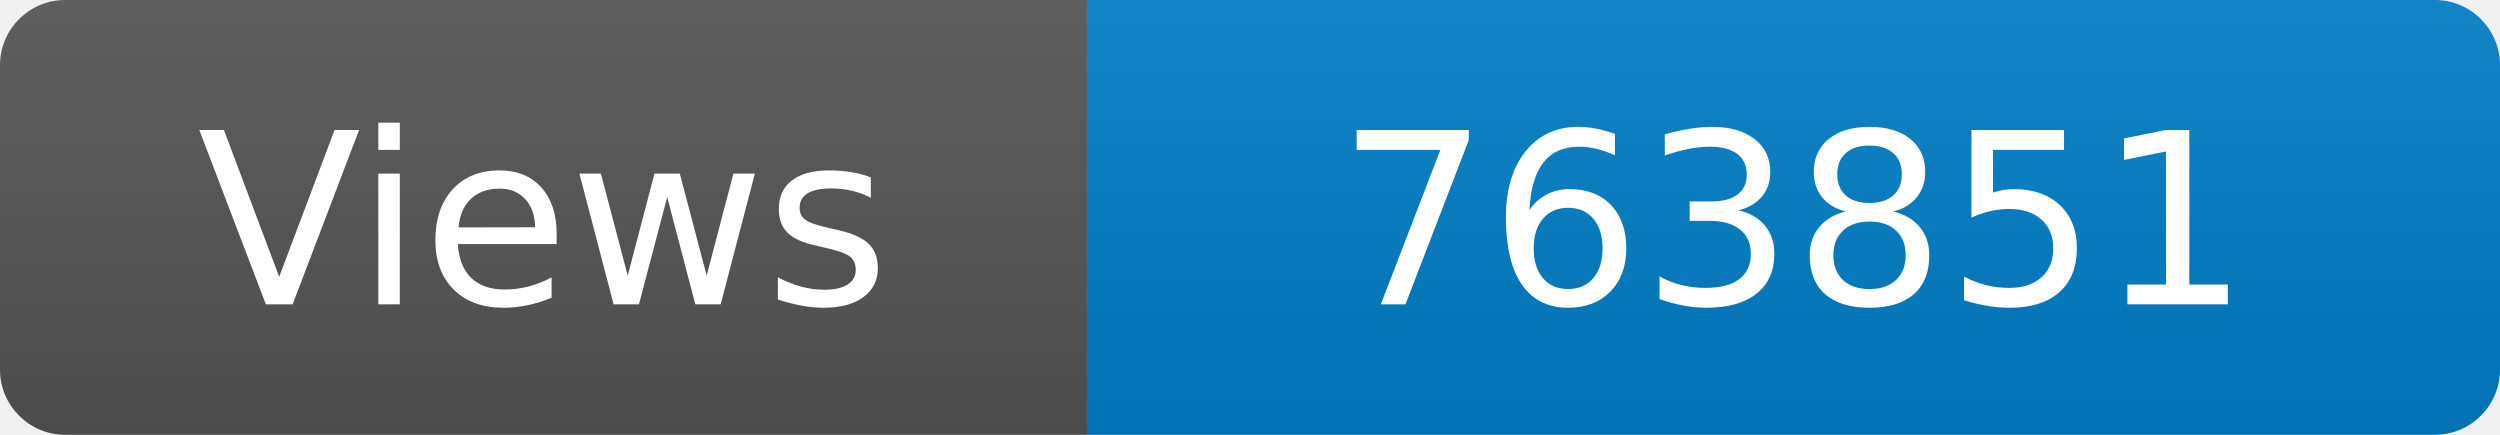
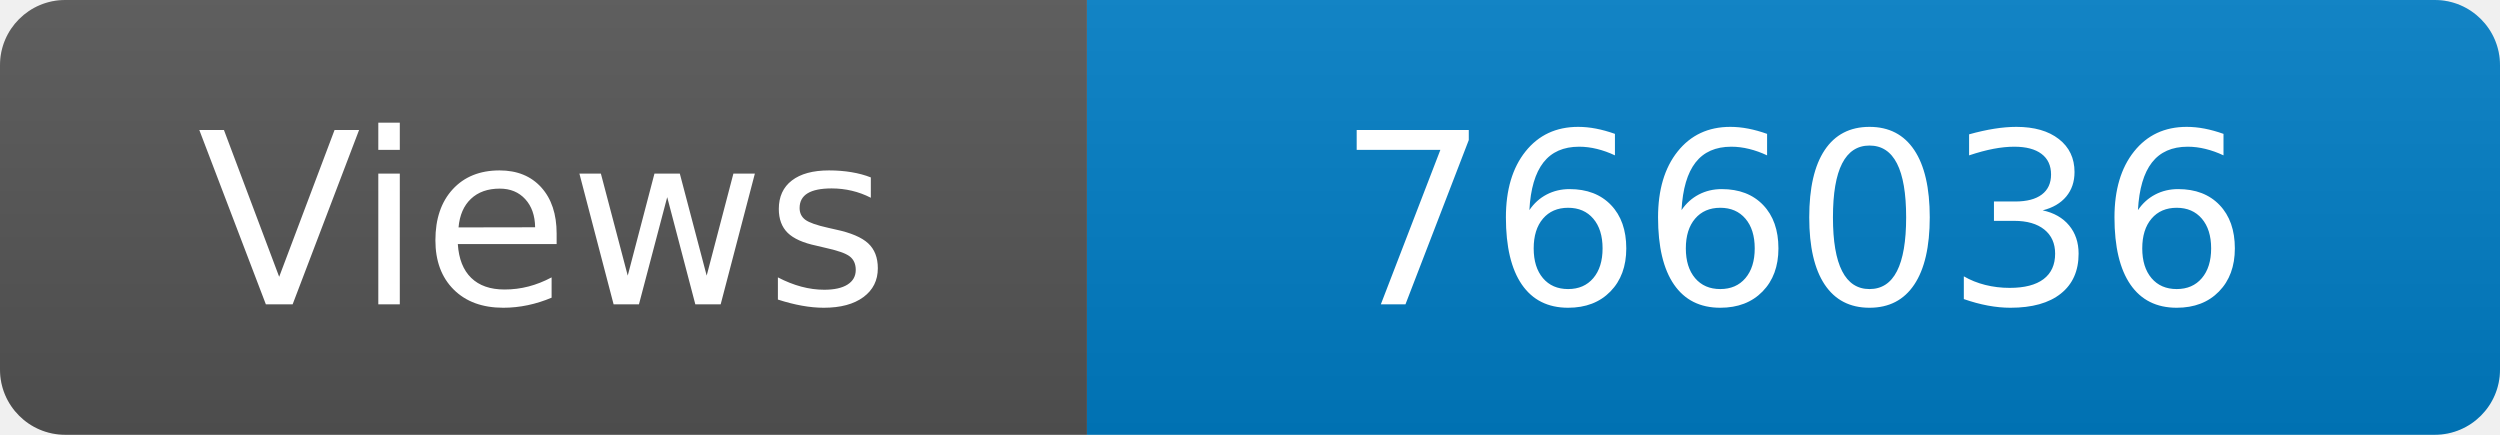
<svg xmlns="http://www.w3.org/2000/svg" width="115" height="20" role="img" aria-label="Maintained?: yes">
  <linearGradient id="s" x2="0" y2="100%">
    <stop offset="0" stop-color="#bbb" stop-opacity=".1" />
    <stop offset="1" stop-opacity=".1" />
  </linearGradient>
  <clipPath id="r">
    <rect width="115" height="20" rx="3" fill="#fff" />
  </clipPath>
  <g clip-path="url(#r)">
    <rect width="50" height="20" fill="#555" />
    <rect x="50" width="160" height="20" fill="#007ec6" />
    <rect width="115" height="20" fill="url(#s)" />
  </g>
  <g fill="#fff" text-anchor="middle" font-family="Verdana,Geneva,DejaVu Sans,sans-serif" font-size="110">
    <text x="250" y="140" transform="scale(.1)" fill="#fff">Views</text>
-     <text x="825" y="140" transform="scale(.1)" fill="#fff">763851</text>
+     <text x="825" y="140" transform="scale(.1)" fill="#fff">766036</text>
  </g>
</svg>
